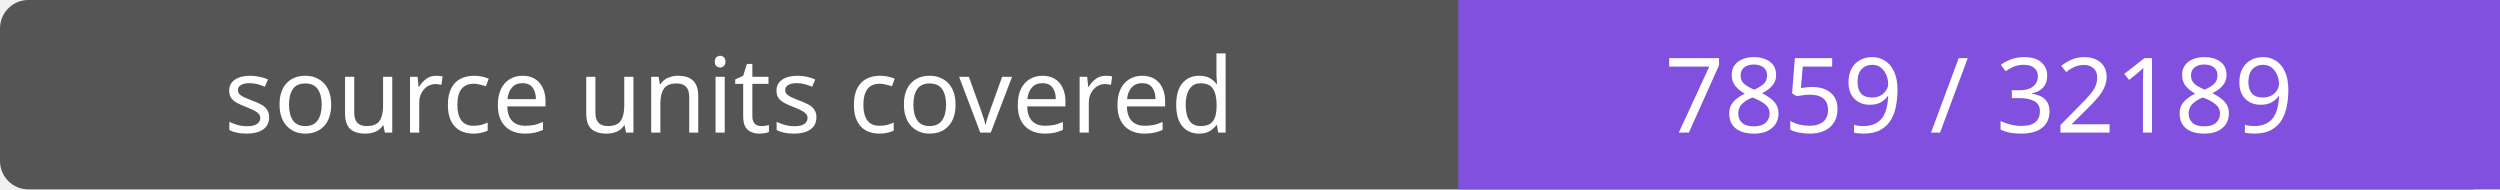
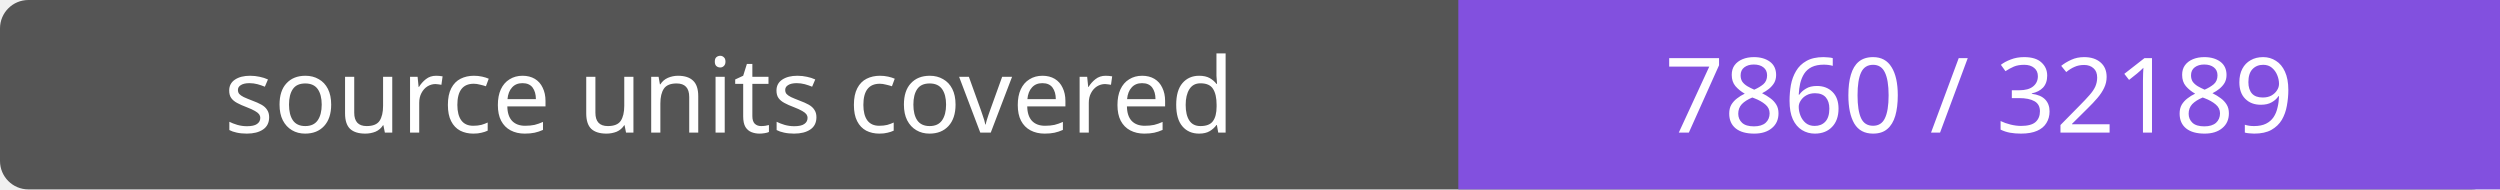
- <svg xmlns="http://www.w3.org/2000/svg" width="264" height="20" role="img" aria-label="source units covered: 7859 / 32189">
+ <svg xmlns="http://www.w3.org/2000/svg" width="264" height="20" role="img" aria-label="source units covered: 7860 / 32189">
  <rect width="264" height="20" rx="3" fill="#555" />
  <path fill="#8250df" d="M154 0h110v20H154z" />
  <g fill="#fff" text-anchor="middle" font-family="Verdana,sans-serif" font-size="11">
    <text x="77.0" y="14">source units covered</text>
-     <text x="209.0" y="14">7859 / 32189</text>
+     <text x="209.0" y="14">7860 / 32189</text>
  </g>
</svg>
